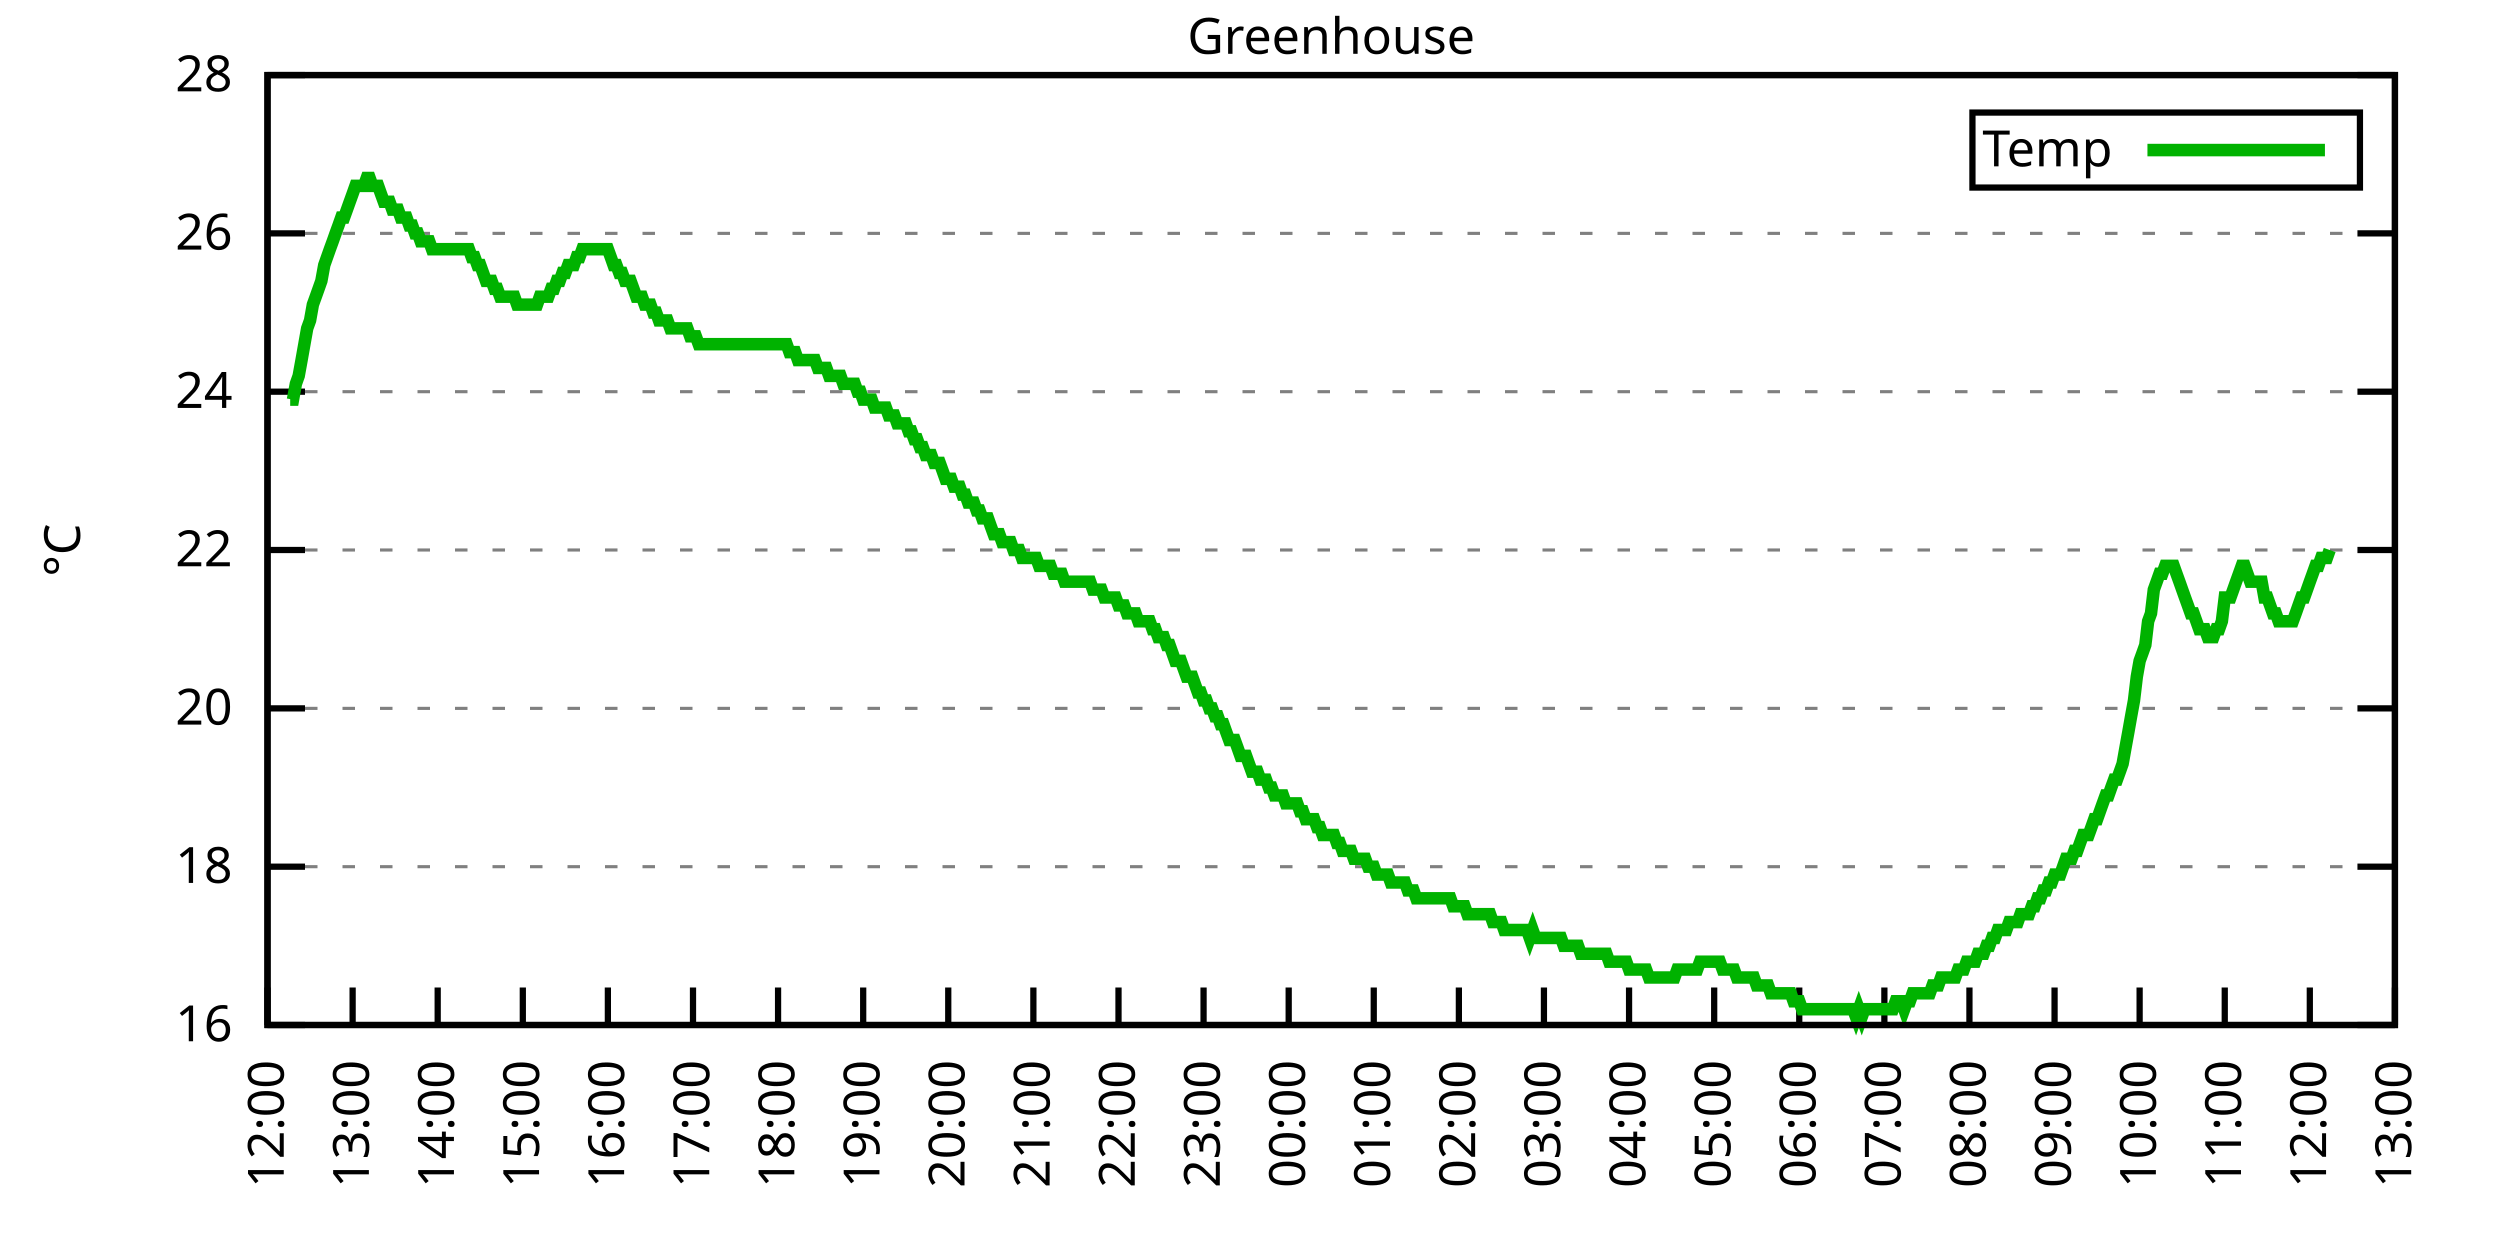
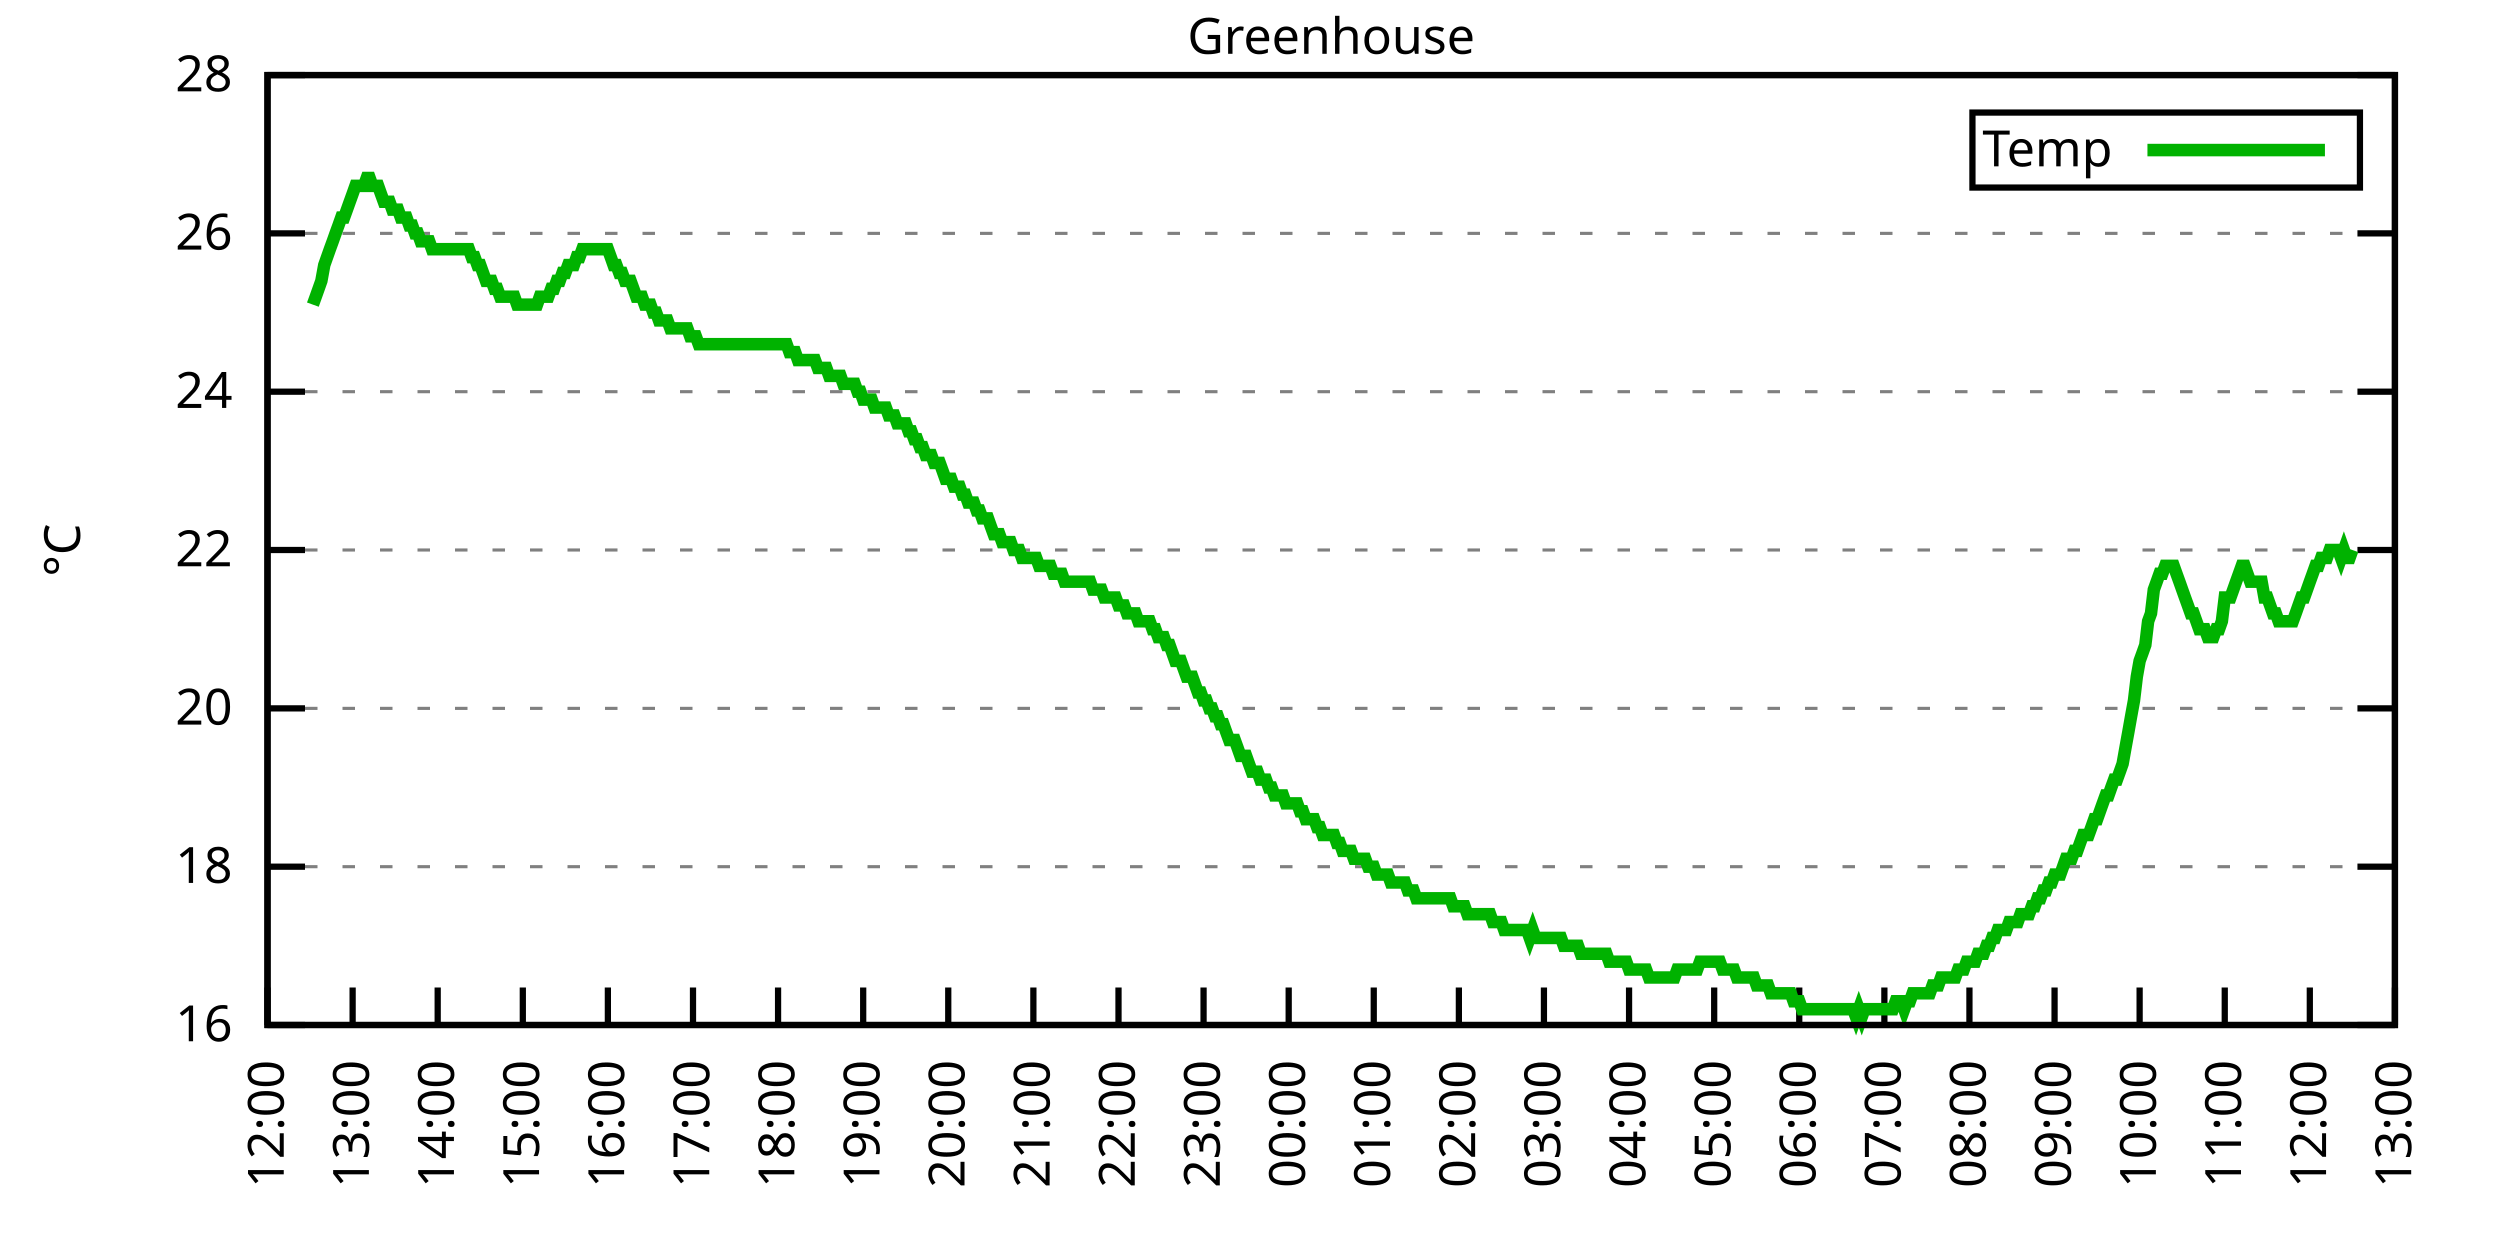
<svg xmlns="http://www.w3.org/2000/svg" xmlns:xlink="http://www.w3.org/1999/xlink" width="400" height="200" viewBox="0 0 400 200">
  <g id="gnuplot_canvas">
    <rect x="0" y="0" width="400" height="200" fill="none" />
    <defs>
      <circle id="gpDot" r="0.5" stroke-width="0.5" stroke="currentColor" />
      <path id="gpPt0" stroke-width="0.333" stroke="currentColor" d="M-1,0 h2 M0,-1 v2" />
      <path id="gpPt1" stroke-width="0.333" stroke="currentColor" d="M-1,-1 L1,1 M1,-1 L-1,1" />
      <path id="gpPt2" stroke-width="0.333" stroke="currentColor" d="M-1,0 L1,0 M0,-1 L0,1 M-1,-1 L1,1 M-1,1 L1,-1" />
      <rect id="gpPt3" stroke-width="0.333" stroke="currentColor" x="-1" y="-1" width="2" height="2" />
      <rect id="gpPt4" stroke-width="0.333" stroke="currentColor" fill="currentColor" x="-1" y="-1" width="2" height="2" />
      <circle id="gpPt5" stroke-width="0.333" stroke="currentColor" cx="0" cy="0" r="1" />
      <use xlink:href="#gpPt5" id="gpPt6" fill="currentColor" stroke="none" />
      <path id="gpPt7" stroke-width="0.333" stroke="currentColor" d="M0,-1.33 L-1.33,0.67 L1.33,0.67 z" />
      <use xlink:href="#gpPt7" id="gpPt8" fill="currentColor" stroke="none" />
      <use xlink:href="#gpPt7" id="gpPt9" stroke="currentColor" transform="rotate(180)" />
      <use xlink:href="#gpPt9" id="gpPt10" fill="currentColor" stroke="none" />
      <use xlink:href="#gpPt3" id="gpPt11" stroke="currentColor" transform="rotate(45)" />
      <use xlink:href="#gpPt11" id="gpPt12" fill="currentColor" stroke="none" />
      <path id="gpPt13" stroke-width="0.333" stroke="currentColor" d="M0,1.330 L1.265,0.411 L0.782,-1.067 L-0.782,-1.076 L-1.265,0.411 z" />
      <use xlink:href="#gpPt13" id="gpPt14" fill="currentColor" stroke="none" />
      <filter id="textbox" filterUnits="objectBoundingBox" x="0" y="0" height="1" width="1">
        <feFlood flood-color="white" flood-opacity="1" result="bgnd" />
        <feComposite in="SourceGraphic" in2="bgnd" operator="atop" />
      </filter>
      <filter id="greybox" filterUnits="objectBoundingBox" x="0" y="0" height="1" width="1">
        <feFlood flood-color="lightgrey" flood-opacity="1" result="grey" />
        <feComposite in="SourceGraphic" in2="grey" operator="atop" />
      </filter>
    </defs>
    <g fill="none" color="white" stroke="currentColor" stroke-width="1.00" stroke-linecap="butt" stroke-linejoin="miter">
</g>
    <g fill="none" color="black" stroke="currentColor" stroke-width="1.00" stroke-linecap="butt" stroke-linejoin="miter">
      <g stroke="none" shape-rendering="crispEdges">
        <polygon fill="rgb(255, 255, 255)" points="42.80,164.00 383.18,164.00 383.18,12.02 42.80,12.02 " />
      </g>
    </g>
    <g fill="none" color="black" stroke="currentColor" stroke-width="1.00" stroke-linecap="butt" stroke-linejoin="miter">
</g>
    <g fill="none" color="black" stroke="black" stroke-width="0.50" stroke-linecap="butt" stroke-linejoin="miter">
</g>
    <g fill="none" color="gray" stroke="currentColor" stroke-width="0.50" stroke-linecap="butt" stroke-linejoin="miter">
      <path stroke="gray" stroke-dasharray="2,4" class="gridline" d="M42.80,164.00 L383.19,164.00  " />
    </g>
    <g fill="none" color="gray" stroke="gray" stroke-width="1.00" stroke-linecap="butt" stroke-linejoin="miter">
</g>
    <g fill="none" color="black" stroke="currentColor" stroke-width="1.00" stroke-linecap="butt" stroke-linejoin="miter">
      <path stroke="black" d="M42.80,164.00 L48.80,164.00 M383.19,164.00 L377.19,164.00  " />
      <g transform="translate(37.20,166.60)" stroke="none" fill="black" font-family="Sans" font-size="8.00" text-anchor="end">
        <text>
          <tspan font-family="Sans"> 16</tspan>
        </text>
      </g>
    </g>
    <g fill="none" color="black" stroke="currentColor" stroke-width="1.00" stroke-linecap="butt" stroke-linejoin="miter">
</g>
    <g fill="none" color="black" stroke="black" stroke-width="0.50" stroke-linecap="butt" stroke-linejoin="miter">
</g>
    <g fill="none" color="gray" stroke="currentColor" stroke-width="0.50" stroke-linecap="butt" stroke-linejoin="miter">
      <path stroke="gray" stroke-dasharray="2,4" class="gridline" d="M42.80,138.67 L383.19,138.67  " />
    </g>
    <g fill="none" color="gray" stroke="gray" stroke-width="1.00" stroke-linecap="butt" stroke-linejoin="miter">
</g>
    <g fill="none" color="black" stroke="currentColor" stroke-width="1.00" stroke-linecap="butt" stroke-linejoin="miter">
      <path stroke="black" d="M42.80,138.67 L48.80,138.67 M383.19,138.67 L377.19,138.67  " />
      <g transform="translate(37.20,141.27)" stroke="none" fill="black" font-family="Sans" font-size="8.00" text-anchor="end">
        <text>
          <tspan font-family="Sans"> 18</tspan>
        </text>
      </g>
    </g>
    <g fill="none" color="black" stroke="currentColor" stroke-width="1.00" stroke-linecap="butt" stroke-linejoin="miter">
</g>
    <g fill="none" color="black" stroke="black" stroke-width="0.50" stroke-linecap="butt" stroke-linejoin="miter">
</g>
    <g fill="none" color="gray" stroke="currentColor" stroke-width="0.50" stroke-linecap="butt" stroke-linejoin="miter">
      <path stroke="gray" stroke-dasharray="2,4" class="gridline" d="M42.80,113.34 L383.19,113.34  " />
    </g>
    <g fill="none" color="gray" stroke="gray" stroke-width="1.00" stroke-linecap="butt" stroke-linejoin="miter">
</g>
    <g fill="none" color="black" stroke="currentColor" stroke-width="1.00" stroke-linecap="butt" stroke-linejoin="miter">
      <path stroke="black" d="M42.80,113.34 L48.80,113.34 M383.19,113.34 L377.19,113.34  " />
      <g transform="translate(37.20,115.94)" stroke="none" fill="black" font-family="Sans" font-size="8.00" text-anchor="end">
        <text>
          <tspan font-family="Sans"> 20</tspan>
        </text>
      </g>
    </g>
    <g fill="none" color="black" stroke="currentColor" stroke-width="1.00" stroke-linecap="butt" stroke-linejoin="miter">
</g>
    <g fill="none" color="black" stroke="black" stroke-width="0.50" stroke-linecap="butt" stroke-linejoin="miter">
</g>
    <g fill="none" color="gray" stroke="currentColor" stroke-width="0.50" stroke-linecap="butt" stroke-linejoin="miter">
      <path stroke="gray" stroke-dasharray="2,4" class="gridline" d="M42.80,88.00 L383.19,88.00  " />
    </g>
    <g fill="none" color="gray" stroke="gray" stroke-width="1.00" stroke-linecap="butt" stroke-linejoin="miter">
</g>
    <g fill="none" color="black" stroke="currentColor" stroke-width="1.00" stroke-linecap="butt" stroke-linejoin="miter">
      <path stroke="black" d="M42.80,88.00 L48.80,88.00 M383.19,88.00 L377.19,88.00  " />
      <g transform="translate(37.20,90.60)" stroke="none" fill="black" font-family="Sans" font-size="8.00" text-anchor="end">
        <text>
          <tspan font-family="Sans"> 22</tspan>
        </text>
      </g>
    </g>
    <g fill="none" color="black" stroke="currentColor" stroke-width="1.00" stroke-linecap="butt" stroke-linejoin="miter">
</g>
    <g fill="none" color="black" stroke="black" stroke-width="0.50" stroke-linecap="butt" stroke-linejoin="miter">
</g>
    <g fill="none" color="gray" stroke="currentColor" stroke-width="0.50" stroke-linecap="butt" stroke-linejoin="miter">
      <path stroke="gray" stroke-dasharray="2,4" class="gridline" d="M42.80,62.67 L383.19,62.67  " />
    </g>
    <g fill="none" color="gray" stroke="gray" stroke-width="1.00" stroke-linecap="butt" stroke-linejoin="miter">
</g>
    <g fill="none" color="black" stroke="currentColor" stroke-width="1.00" stroke-linecap="butt" stroke-linejoin="miter">
      <path stroke="black" d="M42.80,62.67 L48.80,62.67 M383.19,62.67 L377.19,62.67  " />
      <g transform="translate(37.20,65.27)" stroke="none" fill="black" font-family="Sans" font-size="8.00" text-anchor="end">
        <text>
          <tspan font-family="Sans"> 24</tspan>
        </text>
      </g>
    </g>
    <g fill="none" color="black" stroke="currentColor" stroke-width="1.00" stroke-linecap="butt" stroke-linejoin="miter">
</g>
    <g fill="none" color="black" stroke="black" stroke-width="0.50" stroke-linecap="butt" stroke-linejoin="miter">
</g>
    <g fill="none" color="gray" stroke="currentColor" stroke-width="0.50" stroke-linecap="butt" stroke-linejoin="miter">
      <path stroke="gray" stroke-dasharray="2,4" class="gridline" d="M42.80,37.34 L383.19,37.34  " />
    </g>
    <g fill="none" color="gray" stroke="gray" stroke-width="1.00" stroke-linecap="butt" stroke-linejoin="miter">
</g>
    <g fill="none" color="black" stroke="currentColor" stroke-width="1.00" stroke-linecap="butt" stroke-linejoin="miter">
      <path stroke="black" d="M42.80,37.34 L48.80,37.34 M383.19,37.34 L377.19,37.34  " />
      <g transform="translate(37.20,39.94)" stroke="none" fill="black" font-family="Sans" font-size="8.00" text-anchor="end">
        <text>
          <tspan font-family="Sans"> 26</tspan>
        </text>
      </g>
    </g>
    <g fill="none" color="black" stroke="currentColor" stroke-width="1.00" stroke-linecap="butt" stroke-linejoin="miter">
</g>
    <g fill="none" color="black" stroke="black" stroke-width="0.50" stroke-linecap="butt" stroke-linejoin="miter">
</g>
    <g fill="none" color="gray" stroke="currentColor" stroke-width="0.50" stroke-linecap="butt" stroke-linejoin="miter">
      <path stroke="gray" stroke-dasharray="2,4" class="gridline" d="M42.80,12.01 L383.19,12.01  " />
    </g>
    <g fill="none" color="gray" stroke="gray" stroke-width="1.00" stroke-linecap="butt" stroke-linejoin="miter">
</g>
    <g fill="none" color="black" stroke="currentColor" stroke-width="1.00" stroke-linecap="butt" stroke-linejoin="miter">
      <path stroke="black" d="M42.80,12.01 L48.80,12.01 M383.19,12.01 L377.19,12.01  " />
      <g transform="translate(37.20,14.61)" stroke="none" fill="black" font-family="Sans" font-size="8.00" text-anchor="end">
        <text>
          <tspan font-family="Sans"> 28</tspan>
        </text>
      </g>
    </g>
    <g fill="none" color="black" stroke="currentColor" stroke-width="1.00" stroke-linecap="butt" stroke-linejoin="miter">
      <path stroke="black" d="M42.80,164.00 L42.80,158.00  " />
      <g transform="translate(45.40,169.60) rotate(270.00)" stroke="none" fill="black" font-family="Sans" font-size="8.00" text-anchor="end">
        <text>
          <tspan font-family="Sans">12:00</tspan>
        </text>
      </g>
    </g>
    <g fill="none" color="black" stroke="currentColor" stroke-width="1.00" stroke-linecap="butt" stroke-linejoin="miter">
      <path stroke="black" d="M56.42,164.00 L56.42,158.00  " />
      <g transform="translate(59.02,169.60) rotate(270.00)" stroke="none" fill="black" font-family="Sans" font-size="8.00" text-anchor="end">
        <text>
          <tspan font-family="Sans">13:00</tspan>
        </text>
      </g>
    </g>
    <g fill="none" color="black" stroke="currentColor" stroke-width="1.00" stroke-linecap="butt" stroke-linejoin="miter">
      <path stroke="black" d="M70.03,164.00 L70.03,158.00  " />
      <g transform="translate(72.63,169.60) rotate(270.00)" stroke="none" fill="black" font-family="Sans" font-size="8.00" text-anchor="end">
        <text>
          <tspan font-family="Sans">14:00</tspan>
        </text>
      </g>
    </g>
    <g fill="none" color="black" stroke="currentColor" stroke-width="1.00" stroke-linecap="butt" stroke-linejoin="miter">
      <path stroke="black" d="M83.65,164.00 L83.65,158.00  " />
      <g transform="translate(86.25,169.60) rotate(270.00)" stroke="none" fill="black" font-family="Sans" font-size="8.00" text-anchor="end">
        <text>
          <tspan font-family="Sans">15:00</tspan>
        </text>
      </g>
    </g>
    <g fill="none" color="black" stroke="currentColor" stroke-width="1.00" stroke-linecap="butt" stroke-linejoin="miter">
      <path stroke="black" d="M97.26,164.00 L97.26,158.00  " />
      <g transform="translate(99.86,169.60) rotate(270.00)" stroke="none" fill="black" font-family="Sans" font-size="8.00" text-anchor="end">
        <text>
          <tspan font-family="Sans">16:00</tspan>
        </text>
      </g>
    </g>
    <g fill="none" color="black" stroke="currentColor" stroke-width="1.00" stroke-linecap="butt" stroke-linejoin="miter">
      <path stroke="black" d="M110.88,164.00 L110.88,158.00  " />
      <g transform="translate(113.48,169.60) rotate(270.00)" stroke="none" fill="black" font-family="Sans" font-size="8.00" text-anchor="end">
        <text>
          <tspan font-family="Sans">17:00</tspan>
        </text>
      </g>
    </g>
    <g fill="none" color="black" stroke="currentColor" stroke-width="1.00" stroke-linecap="butt" stroke-linejoin="miter">
      <path stroke="black" d="M124.49,164.00 L124.49,158.00  " />
      <g transform="translate(127.09,169.60) rotate(270.00)" stroke="none" fill="black" font-family="Sans" font-size="8.00" text-anchor="end">
        <text>
          <tspan font-family="Sans">18:00</tspan>
        </text>
      </g>
    </g>
    <g fill="none" color="black" stroke="currentColor" stroke-width="1.00" stroke-linecap="butt" stroke-linejoin="miter">
      <path stroke="black" d="M138.11,164.00 L138.11,158.00  " />
      <g transform="translate(140.71,169.60) rotate(270.00)" stroke="none" fill="black" font-family="Sans" font-size="8.00" text-anchor="end">
        <text>
          <tspan font-family="Sans">19:00</tspan>
        </text>
      </g>
    </g>
    <g fill="none" color="black" stroke="currentColor" stroke-width="1.00" stroke-linecap="butt" stroke-linejoin="miter">
      <path stroke="black" d="M151.72,164.00 L151.72,158.00  " />
      <g transform="translate(154.32,169.60) rotate(270.00)" stroke="none" fill="black" font-family="Sans" font-size="8.00" text-anchor="end">
        <text>
          <tspan font-family="Sans">20:00</tspan>
        </text>
      </g>
    </g>
    <g fill="none" color="black" stroke="currentColor" stroke-width="1.00" stroke-linecap="butt" stroke-linejoin="miter">
      <path stroke="black" d="M165.34,164.00 L165.34,158.00  " />
      <g transform="translate(167.94,169.60) rotate(270.00)" stroke="none" fill="black" font-family="Sans" font-size="8.00" text-anchor="end">
        <text>
          <tspan font-family="Sans">21:00</tspan>
        </text>
      </g>
    </g>
    <g fill="none" color="black" stroke="currentColor" stroke-width="1.00" stroke-linecap="butt" stroke-linejoin="miter">
      <path stroke="black" d="M178.96,164.00 L178.96,158.00  " />
      <g transform="translate(181.56,169.60) rotate(270.00)" stroke="none" fill="black" font-family="Sans" font-size="8.00" text-anchor="end">
        <text>
          <tspan font-family="Sans">22:00</tspan>
        </text>
      </g>
    </g>
    <g fill="none" color="black" stroke="currentColor" stroke-width="1.00" stroke-linecap="butt" stroke-linejoin="miter">
      <path stroke="black" d="M192.57,164.00 L192.57,158.00  " />
      <g transform="translate(195.17,169.60) rotate(270.00)" stroke="none" fill="black" font-family="Sans" font-size="8.00" text-anchor="end">
        <text>
          <tspan font-family="Sans">23:00</tspan>
        </text>
      </g>
    </g>
    <g fill="none" color="black" stroke="currentColor" stroke-width="1.00" stroke-linecap="butt" stroke-linejoin="miter">
      <path stroke="black" d="M206.19,164.00 L206.19,158.00  " />
      <g transform="translate(208.79,169.60) rotate(270.00)" stroke="none" fill="black" font-family="Sans" font-size="8.00" text-anchor="end">
        <text>
          <tspan font-family="Sans">00:00</tspan>
        </text>
      </g>
    </g>
    <g fill="none" color="black" stroke="currentColor" stroke-width="1.00" stroke-linecap="butt" stroke-linejoin="miter">
      <path stroke="black" d="M219.80,164.00 L219.80,158.00  " />
      <g transform="translate(222.40,169.60) rotate(270.00)" stroke="none" fill="black" font-family="Sans" font-size="8.00" text-anchor="end">
        <text>
          <tspan font-family="Sans">01:00</tspan>
        </text>
      </g>
    </g>
    <g fill="none" color="black" stroke="currentColor" stroke-width="1.00" stroke-linecap="butt" stroke-linejoin="miter">
      <path stroke="black" d="M233.42,164.00 L233.42,158.00  " />
      <g transform="translate(236.02,169.60) rotate(270.00)" stroke="none" fill="black" font-family="Sans" font-size="8.00" text-anchor="end">
        <text>
          <tspan font-family="Sans">02:00</tspan>
        </text>
      </g>
    </g>
    <g fill="none" color="black" stroke="currentColor" stroke-width="1.00" stroke-linecap="butt" stroke-linejoin="miter">
      <path stroke="black" d="M247.03,164.00 L247.03,158.00  " />
      <g transform="translate(249.63,169.60) rotate(270.00)" stroke="none" fill="black" font-family="Sans" font-size="8.00" text-anchor="end">
        <text>
          <tspan font-family="Sans">03:00</tspan>
        </text>
      </g>
    </g>
    <g fill="none" color="black" stroke="currentColor" stroke-width="1.00" stroke-linecap="butt" stroke-linejoin="miter">
      <path stroke="black" d="M260.65,164.00 L260.65,158.00  " />
      <g transform="translate(263.25,169.60) rotate(270.00)" stroke="none" fill="black" font-family="Sans" font-size="8.00" text-anchor="end">
        <text>
          <tspan font-family="Sans">04:00</tspan>
        </text>
      </g>
    </g>
    <g fill="none" color="black" stroke="currentColor" stroke-width="1.00" stroke-linecap="butt" stroke-linejoin="miter">
      <path stroke="black" d="M274.27,164.00 L274.27,158.00  " />
      <g transform="translate(276.87,169.60) rotate(270.00)" stroke="none" fill="black" font-family="Sans" font-size="8.00" text-anchor="end">
        <text>
          <tspan font-family="Sans">05:00</tspan>
        </text>
      </g>
    </g>
    <g fill="none" color="black" stroke="currentColor" stroke-width="1.00" stroke-linecap="butt" stroke-linejoin="miter">
      <path stroke="black" d="M287.88,164.00 L287.88,158.00  " />
      <g transform="translate(290.48,169.60) rotate(270.00)" stroke="none" fill="black" font-family="Sans" font-size="8.00" text-anchor="end">
        <text>
          <tspan font-family="Sans">06:00</tspan>
        </text>
      </g>
    </g>
    <g fill="none" color="black" stroke="currentColor" stroke-width="1.00" stroke-linecap="butt" stroke-linejoin="miter">
      <path stroke="black" d="M301.50,164.00 L301.50,158.00  " />
      <g transform="translate(304.10,169.60) rotate(270.00)" stroke="none" fill="black" font-family="Sans" font-size="8.00" text-anchor="end">
        <text>
          <tspan font-family="Sans">07:00</tspan>
        </text>
      </g>
    </g>
    <g fill="none" color="black" stroke="currentColor" stroke-width="1.00" stroke-linecap="butt" stroke-linejoin="miter">
      <path stroke="black" d="M315.11,164.00 L315.11,158.00  " />
      <g transform="translate(317.71,169.60) rotate(270.00)" stroke="none" fill="black" font-family="Sans" font-size="8.00" text-anchor="end">
        <text>
          <tspan font-family="Sans">08:00</tspan>
        </text>
      </g>
    </g>
    <g fill="none" color="black" stroke="currentColor" stroke-width="1.00" stroke-linecap="butt" stroke-linejoin="miter">
      <path stroke="black" d="M328.73,164.00 L328.73,158.00  " />
      <g transform="translate(331.33,169.60) rotate(270.00)" stroke="none" fill="black" font-family="Sans" font-size="8.00" text-anchor="end">
        <text>
          <tspan font-family="Sans">09:00</tspan>
        </text>
      </g>
    </g>
    <g fill="none" color="black" stroke="currentColor" stroke-width="1.00" stroke-linecap="butt" stroke-linejoin="miter">
      <path stroke="black" d="M342.34,164.00 L342.34,158.00  " />
      <g transform="translate(344.94,169.60) rotate(270.00)" stroke="none" fill="black" font-family="Sans" font-size="8.00" text-anchor="end">
        <text>
          <tspan font-family="Sans">10:00</tspan>
        </text>
      </g>
    </g>
    <g fill="none" color="black" stroke="currentColor" stroke-width="1.00" stroke-linecap="butt" stroke-linejoin="miter">
      <path stroke="black" d="M355.96,164.00 L355.96,158.00  " />
      <g transform="translate(358.56,169.60) rotate(270.00)" stroke="none" fill="black" font-family="Sans" font-size="8.00" text-anchor="end">
        <text>
          <tspan font-family="Sans">11:00</tspan>
        </text>
      </g>
    </g>
    <g fill="none" color="black" stroke="currentColor" stroke-width="1.00" stroke-linecap="butt" stroke-linejoin="miter">
      <path stroke="black" d="M369.57,164.00 L369.57,158.00  " />
      <g transform="translate(372.17,169.60) rotate(270.00)" stroke="none" fill="black" font-family="Sans" font-size="8.00" text-anchor="end">
        <text>
          <tspan font-family="Sans">12:00</tspan>
        </text>
      </g>
    </g>
    <g fill="none" color="black" stroke="currentColor" stroke-width="1.00" stroke-linecap="butt" stroke-linejoin="miter">
      <path stroke="black" d="M383.19,164.00 L383.19,158.00  " />
      <g transform="translate(385.79,169.60) rotate(270.00)" stroke="none" fill="black" font-family="Sans" font-size="8.00" text-anchor="end">
        <text>
          <tspan font-family="Sans">13:00</tspan>
        </text>
      </g>
    </g>
    <g fill="none" color="black" stroke="currentColor" stroke-width="1.00" stroke-linecap="butt" stroke-linejoin="miter">
</g>
    <g fill="none" color="black" stroke="currentColor" stroke-width="1.00" stroke-linecap="butt" stroke-linejoin="miter">
      <path stroke="black" d="M42.80,12.01 L42.80,164.00 L383.19,164.00 L383.19,12.01 L42.80,12.01 Z  " />
    </g>
    <g fill="none" color="black" stroke="currentColor" stroke-width="1.00" stroke-linecap="butt" stroke-linejoin="miter">
</g>
    <g fill="none" color="black" stroke="currentColor" stroke-width="1.00" stroke-linecap="butt" stroke-linejoin="miter">
      <path stroke="black" d="M315.59,30.01 L315.59,18.01 L377.59,18.01 L377.59,30.01 L315.59,30.01 Z  " />
    </g>
    <g id="Greenhouse_plot_1">
      <g fill="none" color="white" stroke="black" stroke-width="2.00" stroke-linecap="butt" stroke-linejoin="miter">
</g>
      <g fill="none" color="black" stroke="currentColor" stroke-width="2.00" stroke-linecap="butt" stroke-linejoin="miter">
        <g transform="translate(337.99,26.61)" stroke="none" fill="black" font-family="Sans" font-size="8.00" text-anchor="end">
          <text>
            <tspan font-family="Sans">Temp</tspan>
          </text>
        </g>
      </g>
      <g fill="none" color="black" stroke="currentColor" stroke-width="2.00" stroke-linecap="butt" stroke-linejoin="miter">
-         <path stroke="rgb(  0, 178,   0)" d="M343.59,24.01 L371.99,24.01 M46.43,63.94 L46.88,63.94 L47.34,61.41 L47.79,60.14 L48.25,57.61 L48.70,55.07   L49.15,52.54 L49.61,51.27 L50.06,48.74 L50.52,47.47 L50.97,46.21 L51.42,44.94 L51.88,42.41 L52.33,41.14   L52.78,39.87 L53.24,38.61 L53.69,37.34 L54.15,36.08 L54.60,34.81 L55.05,34.81 L55.51,33.54 L55.96,32.28   L56.42,31.01 L56.87,29.74 L57.32,29.74 L57.78,29.74 L58.23,29.74 L58.68,28.48 L59.14,28.48 L59.59,29.74   L60.05,29.74 L60.50,29.74 L60.95,31.01 L61.41,32.28 L61.86,32.28 L62.32,32.28 L62.77,33.54 L63.22,33.54   L63.68,33.54 L64.13,34.81 L64.58,34.81 L65.04,34.81 L65.49,36.08 L65.95,36.08 L66.40,37.34 L66.85,37.34   L67.31,38.61 L67.76,38.61 L68.22,38.61 L68.67,38.61 L69.12,39.87 L69.58,39.87 L70.03,39.87 L70.49,39.87   L70.94,39.87 L71.39,39.87 L71.85,39.87 L72.30,39.87 L72.75,39.87 L73.21,39.87 L73.66,39.87 L74.12,39.87   L74.57,39.87 L75.02,39.87 L75.48,41.14 L75.93,41.14 L76.39,42.41 L76.84,42.41 L77.29,43.67 L77.75,44.94   L78.20,44.94 L78.65,44.94 L79.11,46.21 L79.56,46.21 L80.02,47.47 L80.47,47.47 L80.92,47.47 L81.38,47.47   L81.83,47.47 L82.29,47.47 L82.74,48.74 L83.19,48.74 L83.65,48.74 L84.10,48.74 L84.55,48.74 L85.01,48.74   L85.46,48.74 L85.92,48.74 L86.37,47.47 L86.82,47.47 L87.28,47.47 L87.73,47.47 L88.19,46.21 L88.64,46.21   L89.09,44.94 L89.55,44.94 L90.00,43.67 L90.45,43.67 L90.91,42.41 L91.36,42.41 L91.82,42.41 L92.27,41.14   L92.72,41.14 L93.18,39.87 L93.63,39.87 L94.09,39.87 L94.54,39.87 L94.99,39.87 L95.45,39.87 L95.90,39.87   L96.35,39.87 L96.81,39.87 L97.26,39.87 L97.72,41.14 L98.17,42.41 L98.62,42.41 L99.08,43.67 L99.53,43.67   L99.99,44.94 L100.44,44.94 L100.89,44.94 L101.35,46.21 L101.80,47.47 L102.25,47.47 L102.71,47.47 L103.16,48.74   L103.62,48.74 L104.07,48.74 L104.52,50.01 L104.98,50.01 L105.43,51.27 L105.89,51.27 L106.34,51.27 L106.79,51.27   L107.25,52.54 L107.70,52.54 L108.15,52.54 L108.61,52.54 L109.06,52.54 L109.52,52.54 L109.97,52.54 L110.42,53.81   L110.88,53.81 L111.33,53.81 L111.79,55.07 L112.24,55.07 L112.69,55.07 L113.15,55.07 L113.60,55.07 L114.05,55.07   L114.51,55.07 L114.96,55.07 L115.42,55.07 L115.87,55.07 L116.32,55.07 L116.78,55.07 L117.23,55.07 L117.69,55.07   L118.14,55.07 L118.59,55.07 L119.05,55.07 L119.50,55.07 L119.96,55.07 L120.41,55.07 L120.86,55.07 L121.32,55.07   L121.77,55.07 L122.22,55.07 L122.68,55.07 L123.13,55.07 L123.59,55.07 L124.04,55.07 L124.49,55.07 L124.95,55.07   L125.40,55.07 L125.86,55.07 L126.31,56.34 L126.76,56.34 L127.22,56.34 L127.67,57.61 L128.12,57.61 L128.58,57.61   L129.03,57.61 L129.49,57.61 L129.94,57.61 L130.39,57.61 L130.85,58.87 L131.30,58.87 L131.76,58.87 L132.21,58.87   L132.66,60.14 L133.12,60.14 L133.57,60.14 L134.02,60.14 L134.48,60.14 L134.93,61.41 L135.39,61.41 L135.84,61.41   L136.29,61.41 L136.75,61.41 L137.20,62.67 L137.66,62.67 L138.11,63.94 L138.56,63.94 L139.02,63.94 L139.47,63.94   L139.92,65.21 L140.38,65.21 L140.83,65.21 L141.29,65.21 L141.74,65.21 L142.19,66.47 L142.65,66.47 L143.10,66.47   L143.56,67.74 L144.01,67.74 L144.46,67.74 L144.92,67.74 L145.37,69.01 L145.82,69.01 L146.28,70.27 L146.73,70.27   L147.19,71.54 L147.64,71.54 L148.09,72.81 L148.55,72.81 L149.00,72.81 L149.46,74.07 L149.91,74.07 L150.36,74.07   L150.82,75.34 L151.27,76.61 L151.72,76.61 L152.18,76.61 L152.63,77.87 L153.09,77.87 L153.54,77.87 L153.99,79.14   L154.45,79.14 L154.90,80.41 L155.36,80.41 L155.81,80.41 L156.26,81.67 L156.72,81.67 L157.17,82.94 L157.62,82.94   L158.08,82.94 L158.53,84.21 L158.99,85.47 L159.44,85.47 L159.89,85.47 L160.35,86.74 L160.80,86.74 L161.26,86.74   L161.71,86.74 L162.16,88.00 L162.62,88.00 L163.07,88.00 L163.52,89.27 L163.98,89.27 L164.43,89.27 L164.89,89.27   L165.34,89.27 L165.79,89.27 L166.25,90.54 L166.70,90.54 L167.16,90.54 L167.61,90.54 L168.06,90.54 L168.52,91.80   L168.97,91.80 L169.43,91.80 L169.88,91.80 L170.33,93.07 L170.79,93.07 L171.24,93.07 L171.69,93.07 L172.15,93.07   L172.60,93.07 L173.06,93.07 L173.51,93.07 L173.96,93.07 L174.42,93.07 L174.87,94.34 L175.33,94.34 L175.78,94.34   L176.23,94.34 L176.69,95.60 L177.14,95.60 L177.59,95.60 L178.05,95.60 L178.50,95.60 L178.96,96.87 L179.41,96.87   L179.86,96.87 L180.32,98.14 L180.77,98.14 L181.23,98.14 L181.68,98.14 L182.13,99.40 L182.59,99.40 L183.04,99.40   L183.49,99.40 L183.95,99.40 L184.40,100.67 L184.86,100.67 L185.31,101.94 L185.76,101.94 L186.22,101.94 L186.67,103.20   L187.13,103.20 L187.58,104.47 L188.03,105.74 L188.49,105.74 L188.94,105.74 L189.39,107.00 L189.85,108.27 L190.30,108.27   L190.76,108.27 L191.21,109.54 L191.66,110.80 L192.12,110.80 L192.57,112.07 L193.03,112.07 L193.48,113.34 L193.93,113.34   L194.39,114.60 L194.84,114.60 L195.29,115.87 L195.75,115.87 L196.20,117.14 L196.66,118.40 L197.11,118.40 L197.56,118.40   L198.02,119.67 L198.47,120.94 L198.93,120.94 L199.38,120.94 L199.83,122.20 L200.29,123.47 L200.74,123.47 L201.19,123.47   L201.65,124.74 L202.10,124.74 L202.56,124.74 L203.01,126.00 L203.46,126.00 L203.92,127.27 L204.37,127.27 L204.83,127.27   L205.28,127.27 L205.73,128.54 L206.19,128.54 L206.64,128.54 L207.09,128.54 L207.55,128.54 L208.00,129.80 L208.46,129.80   L208.91,131.07 L209.36,131.07 L209.82,131.07 L210.27,131.07 L210.73,132.34 L211.18,132.34 L211.63,133.60 L212.09,133.60   L212.54,133.60 L213.00,133.60 L213.45,133.60 L213.90,134.87 L214.36,134.87 L214.81,136.14 L215.26,136.14 L215.72,136.14   L216.17,136.14 L216.63,137.40 L217.08,137.40 L217.53,137.40 L217.99,137.40 L218.44,137.40 L218.90,138.67 L219.35,138.67   L219.80,138.67 L220.26,139.93 L220.71,139.93 L221.16,139.93 L221.62,139.93 L222.07,139.93 L222.53,141.20 L222.98,141.20   L223.43,141.20 L223.89,141.20 L224.34,141.20 L224.80,141.20 L225.25,142.47 L225.70,142.47 L226.16,142.47 L226.61,143.73   L227.06,143.73 L227.52,143.73 L227.97,143.73 L228.43,143.73 L228.88,143.73 L229.33,143.73 L229.79,143.73 L230.24,143.73   L230.70,143.73 L231.15,143.73 L231.60,143.73 L232.06,143.73 L232.51,145.00 L232.96,145.00 L233.42,145.00 L233.87,145.00   L234.33,145.00 L234.78,146.27 L235.23,146.27 L235.69,146.27 L236.14,146.27 L236.60,146.27 L237.05,146.27 L237.50,146.27   L237.96,146.27 L238.41,146.27 L238.86,147.53 L239.32,147.53 L239.77,147.53 L240.23,147.53 L240.68,148.80 L241.13,148.80   L241.59,148.80 L242.04,148.80 L242.50,148.80 L242.95,148.80 L243.40,148.80 L243.86,148.80 L244.31,148.80 L244.76,150.07   L245.22,148.80 L245.67,150.07 L246.13,150.07 L246.58,150.07 L247.03,150.07 L247.49,150.07 L247.94,150.07 L248.40,150.07   L248.85,150.07 L249.30,150.07 L249.76,150.07 L250.21,151.33 L250.66,151.33 L251.12,151.33 L251.57,151.33 L252.03,151.33   L252.48,151.33 L252.93,152.60 L253.39,152.60 L253.84,152.60 L254.30,152.60 L254.75,152.60 L255.20,152.60 L255.66,152.60   L256.11,152.60 L256.56,152.60 L257.02,152.60 L257.47,153.87 L257.93,153.87 L258.38,153.87 L258.83,153.87 L259.29,153.87   L259.74,153.87 L260.20,153.87 L260.65,155.13 L261.10,155.13 L261.56,155.13 L262.01,155.13 L262.47,155.13 L262.92,155.13   L263.37,155.13 L263.83,156.40 L264.28,156.40 L264.73,156.40 L265.19,156.40 L265.64,156.40 L266.10,156.40 L266.55,156.40   L267.00,156.40 L267.46,156.40 L267.91,156.40 L268.37,155.13 L268.82,155.13 L269.27,155.13 L269.73,155.13 L270.18,155.13   L270.63,155.13 L271.09,155.13 L271.54,155.13 L272.00,153.87 L272.45,153.87 L272.90,153.87 L273.36,153.87 L273.81,153.87   L274.27,153.87 L274.72,153.87 L275.17,153.87 L275.63,155.13 L276.08,155.13 L276.53,155.13 L276.99,155.13 L277.44,155.13   L277.90,156.40 L278.35,156.40 L278.80,156.40 L279.26,156.40 L279.71,156.40 L280.17,156.40 L280.62,156.40 L281.07,157.67   L281.53,157.67 L281.98,157.67 L282.43,157.67 L282.89,157.67 L283.34,158.93 L283.80,158.93 L284.25,158.93 L284.70,158.93   L285.16,158.93 L285.61,158.93 L286.07,158.93 L286.52,158.93 L286.97,160.20 L287.43,160.20 L287.88,160.20 L288.33,161.47   L288.79,161.47 L289.24,161.47 L289.70,161.47 L290.15,161.47 L290.60,161.47 L291.06,161.47 L291.51,161.47 L291.97,161.47   L292.42,161.47 L292.87,161.47 L293.33,161.47 L293.78,161.47 L294.23,161.47 L294.69,161.47 L295.14,161.47 L295.60,161.47   L296.05,161.47 L296.50,161.47 L296.96,162.73 L297.41,161.47 L297.87,162.73 L298.32,161.47 L298.77,161.47 L299.23,161.47   L299.68,161.47 L300.13,161.47 L300.59,161.47 L301.04,161.47 L301.50,161.47 L301.95,161.47 L302.40,161.47 L302.86,161.47   L303.31,160.20 L303.77,160.20 L304.22,160.20 L304.67,161.47 L305.13,160.20 L305.58,160.20 L306.03,158.93 L306.49,158.93   L306.94,158.93 L307.40,158.93 L307.85,158.93 L308.30,158.93 L308.76,158.93 L309.21,157.67 L309.67,157.67 L310.12,157.67   L310.57,156.40 L311.03,156.40 L311.48,156.40 L311.94,156.40 L312.39,156.40 L312.84,156.40 L313.30,155.13 L313.75,155.13   L314.20,155.13 L314.66,153.87 L315.11,153.87 L315.57,153.87 L316.02,153.87 L316.47,152.60 L316.93,152.60 L317.38,152.60   L317.84,151.33 L318.29,151.33 L318.74,150.07 L319.20,150.07 L319.65,148.80 L320.10,148.80 L320.56,148.80 L321.01,148.80   L321.47,147.53 L321.92,147.53 L322.37,147.53 L322.83,147.53 L323.28,146.27 L323.74,146.27 L324.19,146.27 L324.64,146.27   L325.10,145.00 L325.55,145.00 L326.00,143.73 L326.46,143.73 L326.91,142.47 L327.37,142.47 L327.82,141.20 L328.27,141.20   L328.73,139.93 L329.18,139.93 L329.64,139.93 L330.09,138.67 L330.54,137.40 L331.00,137.40 L331.45,137.40 L331.90,136.14   L332.36,136.14 L332.81,134.87 L333.27,133.60 L333.72,133.60 L334.17,133.60 L334.63,132.34 L335.08,131.07 L335.54,131.07   L335.99,129.80 L336.44,128.54 L336.90,127.27 L337.35,127.27 L337.80,126.00 L338.26,124.74 L338.71,124.74 L339.17,123.47   L339.62,122.20 L340.07,119.67 L340.53,117.14 L340.98,114.60 L341.44,112.07 L341.89,108.27 L342.34,105.74 L342.80,104.47   L343.25,103.20 L343.70,99.40 L344.16,98.14 L344.61,94.34 L345.07,93.07 L345.52,91.80 L345.97,91.80 L346.43,90.54   L346.88,90.54 L347.34,90.54 L347.79,90.54 L348.24,91.80 L348.70,93.07 L349.15,94.34 L349.60,95.60 L350.06,96.87   L350.51,98.14 L350.97,98.14 L351.42,99.40 L351.87,100.67 L352.33,100.67 L352.78,100.67 L353.24,101.94 L353.69,101.94   L354.14,101.94 L354.60,100.67 L355.05,100.67 L355.50,99.40 L355.96,95.60 L356.41,95.60 L356.87,95.60 L357.32,94.34   L357.77,93.07 L358.23,91.80 L358.68,90.54 L359.14,90.54 L359.59,91.80 L360.04,93.07 L360.50,93.07 L360.95,93.07   L361.41,93.07 L361.86,93.07 L362.31,95.60 L362.77,95.60 L363.22,96.87 L363.67,98.14 L364.13,98.14 L364.58,99.40   L365.04,99.40 L365.49,99.40 L365.94,99.40 L366.40,99.40 L366.85,99.40 L367.31,98.14 L367.76,96.87 L368.21,95.60   L368.67,95.60 L369.12,94.34 L369.57,93.07 L370.03,91.80 L370.48,90.54 L370.94,90.54 L371.39,89.27 L371.84,89.27   L372.30,89.27 L372.75,88.00  " />
+         <path stroke="rgb(  0, 178,   0)" d="M343.59,24.01 L371.99,24.01 M50.06,48.74 L50.52,47.47 L50.97,46.21 L51.42,44.94 L51.88,42.41 L52.33,41.14   L52.78,39.87 L53.24,38.61 L53.69,37.34 L54.15,36.08 L54.60,34.81 L55.05,34.81 L55.51,33.54 L55.96,32.28   L56.42,31.01 L56.87,29.74 L57.32,29.74 L57.78,29.74 L58.23,29.74 L58.68,28.48 L59.14,28.48 L59.59,29.74   L60.05,29.74 L60.50,29.74 L60.95,31.01 L61.41,32.28 L61.86,32.28 L62.32,32.28 L62.77,33.54 L63.22,33.54   L63.68,33.54 L64.13,34.81 L64.58,34.81 L65.04,34.81 L65.49,36.08 L65.95,36.08 L66.40,37.34 L66.85,37.34   L67.31,38.61 L67.76,38.61 L68.22,38.61 L68.67,38.61 L69.12,39.87 L69.58,39.87 L70.03,39.87 L70.49,39.87   L70.94,39.87 L71.39,39.87 L71.85,39.87 L72.30,39.87 L72.75,39.87 L73.21,39.87 L73.66,39.87 L74.12,39.87   L74.57,39.87 L75.02,39.87 L75.48,41.14 L75.93,41.14 L76.39,42.41 L76.84,42.41 L77.29,43.67 L77.75,44.94   L78.20,44.94 L78.65,44.94 L79.11,46.21 L79.56,46.21 L80.02,47.47 L80.47,47.47 L80.92,47.47 L81.38,47.47   L81.83,47.47 L82.29,47.47 L82.74,48.74 L83.19,48.74 L83.65,48.74 L84.10,48.74 L84.55,48.74 L85.01,48.74   L85.46,48.74 L85.92,48.74 L86.37,47.47 L86.82,47.47 L87.28,47.47 L87.73,47.47 L88.19,46.21 L88.64,46.21   L89.09,44.94 L89.55,44.94 L90.00,43.67 L90.45,43.67 L90.91,42.41 L91.36,42.41 L91.82,42.41 L92.27,41.14   L92.72,41.14 L93.18,39.87 L93.63,39.87 L94.09,39.87 L94.54,39.87 L94.99,39.87 L95.45,39.87 L95.90,39.87   L96.35,39.87 L96.81,39.87 L97.26,39.87 L97.72,41.14 L98.17,42.41 L98.62,42.41 L99.08,43.67 L99.53,43.67   L99.99,44.94 L100.44,44.94 L100.89,44.94 L101.35,46.21 L101.80,47.47 L102.25,47.47 L102.71,47.47 L103.16,48.74   L103.62,48.74 L104.07,48.74 L104.52,50.01 L104.98,50.01 L105.43,51.27 L105.89,51.27 L106.34,51.27 L106.79,51.27   L107.25,52.54 L107.70,52.54 L108.15,52.54 L108.61,52.54 L109.06,52.54 L109.52,52.54 L109.97,52.54 L110.42,53.81   L110.88,53.81 L111.33,53.81 L111.79,55.07 L112.24,55.07 L112.69,55.07 L113.15,55.07 L113.60,55.07 L114.05,55.07   L114.51,55.07 L114.96,55.07 L115.42,55.07 L115.87,55.07 L116.32,55.07 L116.78,55.07 L117.23,55.07 L117.69,55.07   L118.14,55.07 L118.59,55.07 L119.05,55.07 L119.50,55.07 L119.96,55.07 L120.41,55.07 L120.86,55.07 L121.32,55.07   L121.77,55.07 L122.22,55.07 L122.68,55.07 L123.13,55.07 L123.59,55.07 L124.04,55.07 L124.49,55.07 L124.95,55.07   L125.40,55.07 L125.86,55.07 L126.31,56.34 L126.76,56.34 L127.22,56.34 L127.67,57.61 L128.12,57.61 L128.58,57.61   L129.03,57.61 L129.49,57.61 L129.94,57.61 L130.39,57.61 L130.85,58.87 L131.30,58.87 L131.76,58.87 L132.21,58.87   L132.66,60.14 L133.12,60.14 L133.57,60.14 L134.02,60.14 L134.48,60.14 L134.93,61.41 L135.39,61.41 L135.84,61.41   L136.29,61.41 L136.75,61.41 L137.20,62.67 L137.66,62.67 L138.11,63.94 L138.56,63.94 L139.02,63.94 L139.47,63.94   L139.92,65.21 L140.38,65.21 L140.83,65.21 L141.29,65.21 L141.74,65.21 L142.19,66.47 L142.65,66.47 L143.10,66.47   L143.56,67.74 L144.01,67.74 L144.46,67.74 L144.92,67.74 L145.37,69.01 L145.82,69.01 L146.28,70.27 L146.73,70.27   L147.19,71.54 L147.64,71.54 L148.09,72.81 L148.55,72.81 L149.00,72.81 L149.46,74.07 L149.91,74.07 L150.36,74.07   L150.82,75.34 L151.27,76.61 L151.72,76.61 L152.18,76.61 L152.63,77.87 L153.09,77.87 L153.54,77.87 L153.99,79.14   L154.45,79.14 L154.90,80.41 L155.36,80.41 L155.81,80.41 L156.26,81.67 L156.72,81.67 L157.17,82.94 L157.62,82.94   L158.08,82.94 L158.53,84.21 L158.99,85.47 L159.44,85.47 L159.89,85.47 L160.35,86.74 L160.80,86.74 L161.26,86.74   L161.71,86.74 L162.16,88.00 L162.62,88.00 L163.07,88.00 L163.52,89.27 L163.98,89.27 L164.43,89.27 L164.89,89.27   L165.34,89.27 L165.79,89.27 L166.25,90.54 L166.70,90.54 L167.16,90.54 L167.61,90.54 L168.06,90.54 L168.52,91.80   L168.97,91.80 L169.43,91.80 L169.88,91.80 L170.33,93.07 L170.79,93.07 L171.24,93.07 L171.69,93.07 L172.15,93.07   L172.60,93.07 L173.06,93.07 L173.51,93.07 L173.96,93.07 L174.42,93.07 L174.87,94.34 L175.33,94.34 L175.78,94.34   L176.23,94.34 L176.69,95.60 L177.14,95.60 L177.59,95.60 L178.05,95.60 L178.50,95.60 L178.96,96.87 L179.41,96.87   L179.86,96.87 L180.32,98.14 L180.77,98.14 L181.23,98.14 L181.68,98.14 L182.13,99.40 L182.59,99.40 L183.04,99.40   L183.49,99.40 L183.95,99.40 L184.40,100.67 L184.86,100.67 L185.31,101.94 L185.76,101.94 L186.22,101.94 L186.67,103.20   L187.13,103.20 L187.58,104.47 L188.03,105.74 L188.49,105.74 L188.94,105.74 L189.39,107.00 L189.85,108.27 L190.30,108.27   L190.76,108.27 L191.21,109.54 L191.66,110.80 L192.12,110.80 L192.57,112.07 L193.03,112.07 L193.48,113.34 L193.93,113.34   L194.39,114.60 L194.84,114.60 L195.29,115.87 L195.75,115.87 L196.20,117.14 L196.66,118.40 L197.11,118.40 L197.56,118.40   L198.02,119.67 L198.47,120.94 L198.93,120.94 L199.38,120.94 L199.83,122.20 L200.29,123.47 L200.74,123.47 L201.19,123.47   L201.65,124.74 L202.10,124.74 L202.56,124.74 L203.01,126.00 L203.46,126.00 L203.92,127.27 L204.37,127.27 L204.83,127.27   L205.28,127.27 L205.73,128.54 L206.19,128.54 L206.64,128.54 L207.09,128.54 L207.55,128.54 L208.00,129.80 L208.46,129.80   L208.91,131.07 L209.36,131.07 L209.82,131.07 L210.27,131.07 L210.73,132.34 L211.18,132.34 L211.63,133.60 L212.09,133.60   L212.54,133.60 L213.00,133.60 L213.45,133.60 L213.90,134.87 L214.36,134.87 L214.81,136.14 L215.26,136.14 L215.72,136.14   L216.17,136.14 L216.63,137.40 L217.08,137.40 L217.53,137.40 L217.99,137.40 L218.44,137.40 L218.90,138.67 L219.35,138.67   L219.80,138.67 L220.26,139.93 L220.71,139.93 L221.16,139.93 L221.62,139.93 L222.07,139.93 L222.53,141.20 L222.98,141.20   L223.43,141.20 L223.89,141.20 L224.34,141.20 L224.80,141.20 L225.25,142.47 L225.70,142.47 L226.16,142.47 L226.61,143.73   L227.06,143.73 L227.52,143.73 L227.97,143.73 L228.43,143.73 L228.88,143.73 L229.33,143.73 L229.79,143.73 L230.24,143.73   L230.70,143.73 L231.15,143.73 L231.60,143.73 L232.06,143.73 L232.51,145.00 L232.96,145.00 L233.42,145.00 L233.87,145.00   L234.33,145.00 L234.78,146.27 L235.23,146.27 L235.69,146.27 L236.14,146.27 L236.60,146.27 L237.05,146.27 L237.50,146.27   L237.96,146.27 L238.41,146.27 L238.86,147.53 L239.32,147.53 L239.77,147.53 L240.23,147.53 L240.68,148.80 L241.13,148.80   L241.59,148.80 L242.04,148.80 L242.50,148.80 L242.95,148.80 L243.40,148.80 L243.86,148.80 L244.31,148.80 L244.76,150.07   L245.22,148.80 L245.67,150.07 L246.13,150.07 L246.58,150.07 L247.03,150.07 L247.49,150.07 L247.94,150.07 L248.40,150.07   L248.85,150.07 L249.30,150.07 L249.76,150.07 L250.21,151.33 L250.66,151.33 L251.12,151.33 L251.57,151.33 L252.03,151.33   L252.48,151.33 L252.93,152.60 L253.39,152.60 L253.84,152.60 L254.30,152.60 L254.75,152.60 L255.20,152.60 L255.66,152.60   L256.11,152.60 L256.56,152.60 L257.02,152.60 L257.47,153.87 L257.93,153.87 L258.38,153.87 L258.83,153.87 L259.29,153.87   L259.74,153.87 L260.20,153.87 L260.65,155.13 L261.10,155.13 L261.56,155.13 L262.01,155.13 L262.47,155.13 L262.92,155.13   L263.37,155.13 L263.83,156.40 L264.28,156.40 L264.73,156.40 L265.19,156.40 L265.64,156.40 L266.10,156.40 L266.55,156.40   L267.00,156.40 L267.46,156.40 L267.91,156.40 L268.37,155.13 L268.82,155.13 L269.27,155.13 L269.73,155.13 L270.18,155.13   L270.63,155.13 L271.09,155.13 L271.54,155.13 L272.00,153.87 L272.45,153.87 L272.90,153.87 L273.36,153.87 L273.81,153.87   L274.27,153.87 L274.72,153.87 L275.17,153.87 L275.63,155.13 L276.08,155.13 L276.53,155.13 L276.99,155.13 L277.44,155.13   L277.90,156.40 L278.35,156.40 L278.80,156.40 L279.26,156.40 L279.71,156.40 L280.17,156.40 L280.62,156.40 L281.07,157.67   L281.53,157.67 L281.98,157.67 L282.43,157.67 L282.89,157.67 L283.34,158.93 L283.80,158.93 L284.25,158.93 L284.70,158.93   L285.16,158.93 L285.61,158.93 L286.07,158.93 L286.52,158.93 L286.97,160.20 L287.43,160.20 L287.88,160.20 L288.33,161.47   L288.79,161.47 L289.24,161.47 L289.70,161.47 L290.15,161.47 L290.60,161.47 L291.06,161.47 L291.51,161.47 L291.97,161.47   L292.42,161.47 L292.87,161.47 L293.33,161.47 L293.78,161.47 L294.23,161.47 L294.69,161.47 L295.14,161.47 L295.60,161.47   L296.05,161.47 L296.50,161.47 L296.96,162.73 L297.41,161.47 L297.87,162.73 L298.32,161.47 L298.77,161.47 L299.23,161.47   L299.68,161.47 L300.13,161.47 L300.59,161.47 L301.04,161.47 L301.50,161.47 L301.95,161.47 L302.40,161.47 L302.86,161.47   L303.31,160.20 L303.77,160.20 L304.22,160.20 L304.67,161.47 L305.13,160.20 L305.58,160.20 L306.03,158.93 L306.49,158.93   L306.94,158.93 L307.40,158.93 L307.85,158.93 L308.30,158.93 L308.76,158.93 L309.21,157.67 L309.67,157.67 L310.12,157.67   L310.57,156.40 L311.03,156.40 L311.48,156.40 L311.94,156.40 L312.39,156.40 L312.84,156.40 L313.30,155.13 L313.75,155.13   L314.20,155.13 L314.66,153.87 L315.11,153.87 L315.57,153.87 L316.02,153.87 L316.47,152.60 L316.93,152.60 L317.38,152.60   L317.84,151.33 L318.29,151.33 L318.74,150.07 L319.20,150.07 L319.65,148.80 L320.10,148.80 L320.56,148.80 L321.01,148.80   L321.47,147.53 L321.92,147.53 L322.37,147.53 L322.83,147.53 L323.28,146.27 L323.74,146.27 L324.19,146.27 L324.64,146.27   L325.10,145.00 L325.55,145.00 L326.00,143.73 L326.46,143.73 L326.91,142.47 L327.37,142.47 L327.82,141.20 L328.27,141.20   L328.73,139.93 L329.18,139.93 L329.64,139.93 L330.09,138.67 L330.54,137.40 L331.00,137.40 L331.45,137.40 L331.90,136.14   L332.36,136.14 L332.81,134.87 L333.27,133.60 L333.72,133.60 L334.17,133.60 L334.63,132.34 L335.08,131.07 L335.54,131.07   L335.99,129.80 L336.44,128.54 L336.90,127.27 L337.35,127.27 L337.80,126.00 L338.26,124.74 L338.71,124.74 L339.17,123.47   L339.62,122.20 L340.07,119.67 L340.53,117.14 L340.98,114.60 L341.44,112.07 L341.89,108.27 L342.34,105.74 L342.80,104.47   L343.25,103.20 L343.70,99.40 L344.16,98.14 L344.61,94.34 L345.07,93.07 L345.52,91.80 L345.97,91.80 L346.43,90.54   L346.88,90.54 L347.34,90.54 L347.79,90.54 L348.24,91.80 L348.70,93.07 L349.15,94.34 L349.60,95.60 L350.06,96.87   L350.51,98.14 L350.97,98.14 L351.42,99.40 L351.87,100.67 L352.33,100.67 L352.78,100.67 L353.24,101.94 L353.69,101.94   L354.14,101.94 L354.60,100.67 L355.05,100.67 L355.50,99.40 L355.96,95.60 L356.41,95.60 L356.87,95.60 L357.32,94.34   L357.77,93.07 L358.23,91.80 L358.68,90.54 L359.14,90.54 L359.59,91.80 L360.04,93.07 L360.50,93.07 L360.95,93.07   L361.41,93.07 L361.86,93.07 L362.31,95.60 L362.77,95.60 L363.22,96.87 L363.67,98.14 L364.13,98.14 L364.58,99.40   L365.04,99.40 L365.49,99.40 L365.94,99.40 L366.40,99.40 L366.85,99.40 L367.31,98.14 L367.76,96.87 L368.21,95.60   L368.67,95.60 L369.12,94.34 L369.57,93.07 L370.03,91.80 L370.48,90.54 L370.94,90.54 L371.39,89.27 L371.84,89.27   L372.30,89.27 L372.75,88.00 L373.21,88.00 L373.66,88.00 L374.11,88.00 L374.57,89.27 L375.02,88.00 L375.47,89.27   L375.93,89.27 L376.38,88.00  " />
      </g>
    </g>
    <g fill="none" color="black" stroke="currentColor" stroke-width="2.00" stroke-linecap="butt" stroke-linejoin="miter">
</g>
    <g fill="none" color="black" stroke="black" stroke-width="1.00" stroke-linecap="butt" stroke-linejoin="miter">
</g>
    <g fill="none" color="black" stroke="currentColor" stroke-width="1.00" stroke-linecap="butt" stroke-linejoin="miter">
      <path stroke="black" d="M42.80,12.01 L42.80,164.00 L383.19,164.00 L383.19,12.01 L42.80,12.01 Z  " />
      <g transform="translate(12.80,88.01) rotate(270.00)" stroke="none" fill="black" font-family="Sans" font-size="8.00" text-anchor="middle">
        <text>
          <tspan font-family="Sans">°C</tspan>
        </text>
      </g>
    </g>
    <g fill="none" color="black" stroke="currentColor" stroke-width="1.00" stroke-linecap="butt" stroke-linejoin="miter">
</g>
    <g fill="none" color="black" stroke="currentColor" stroke-width="1.00" stroke-linecap="butt" stroke-linejoin="miter">
      <g transform="translate(212.99,8.61)" stroke="none" fill="black" font-family="Sans" font-size="8.00" text-anchor="middle">
        <text>
          <tspan font-family="Sans">Greenhouse</tspan>
        </text>
      </g>
    </g>
    <g fill="none" color="black" stroke="currentColor" stroke-width="1.00" stroke-linecap="butt" stroke-linejoin="miter">
</g>
  </g>
</svg>
